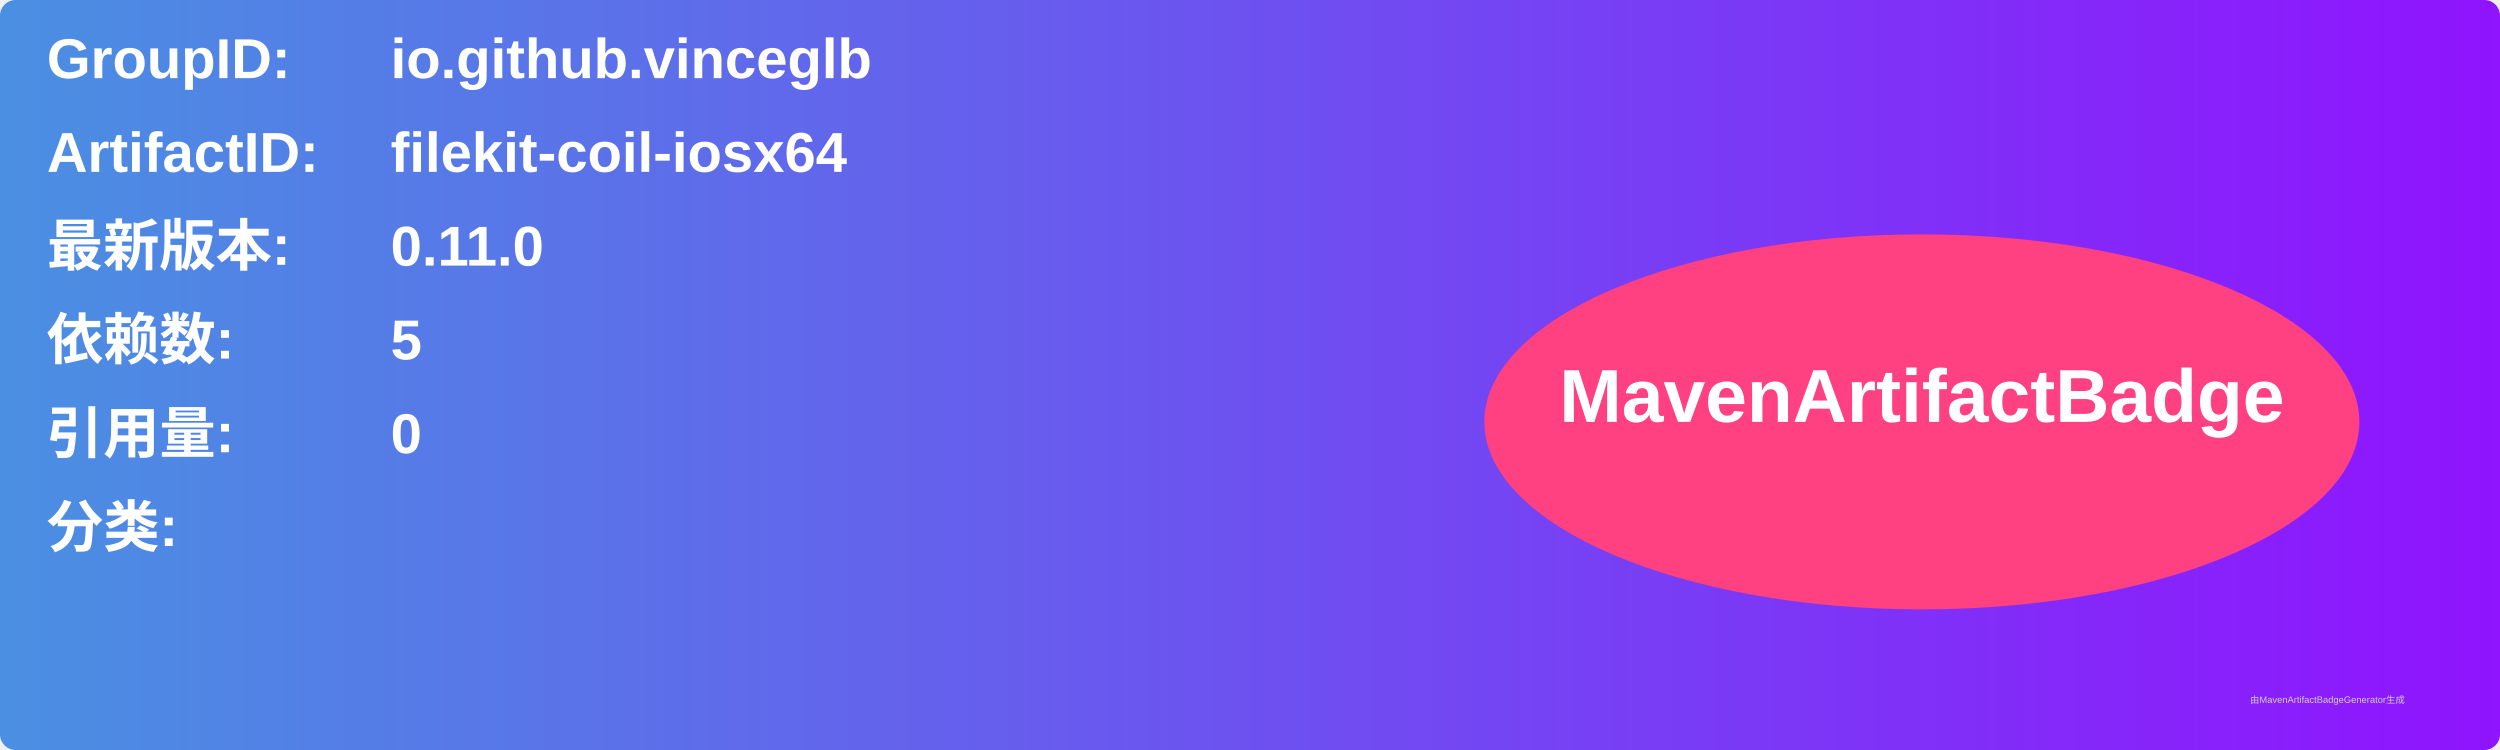
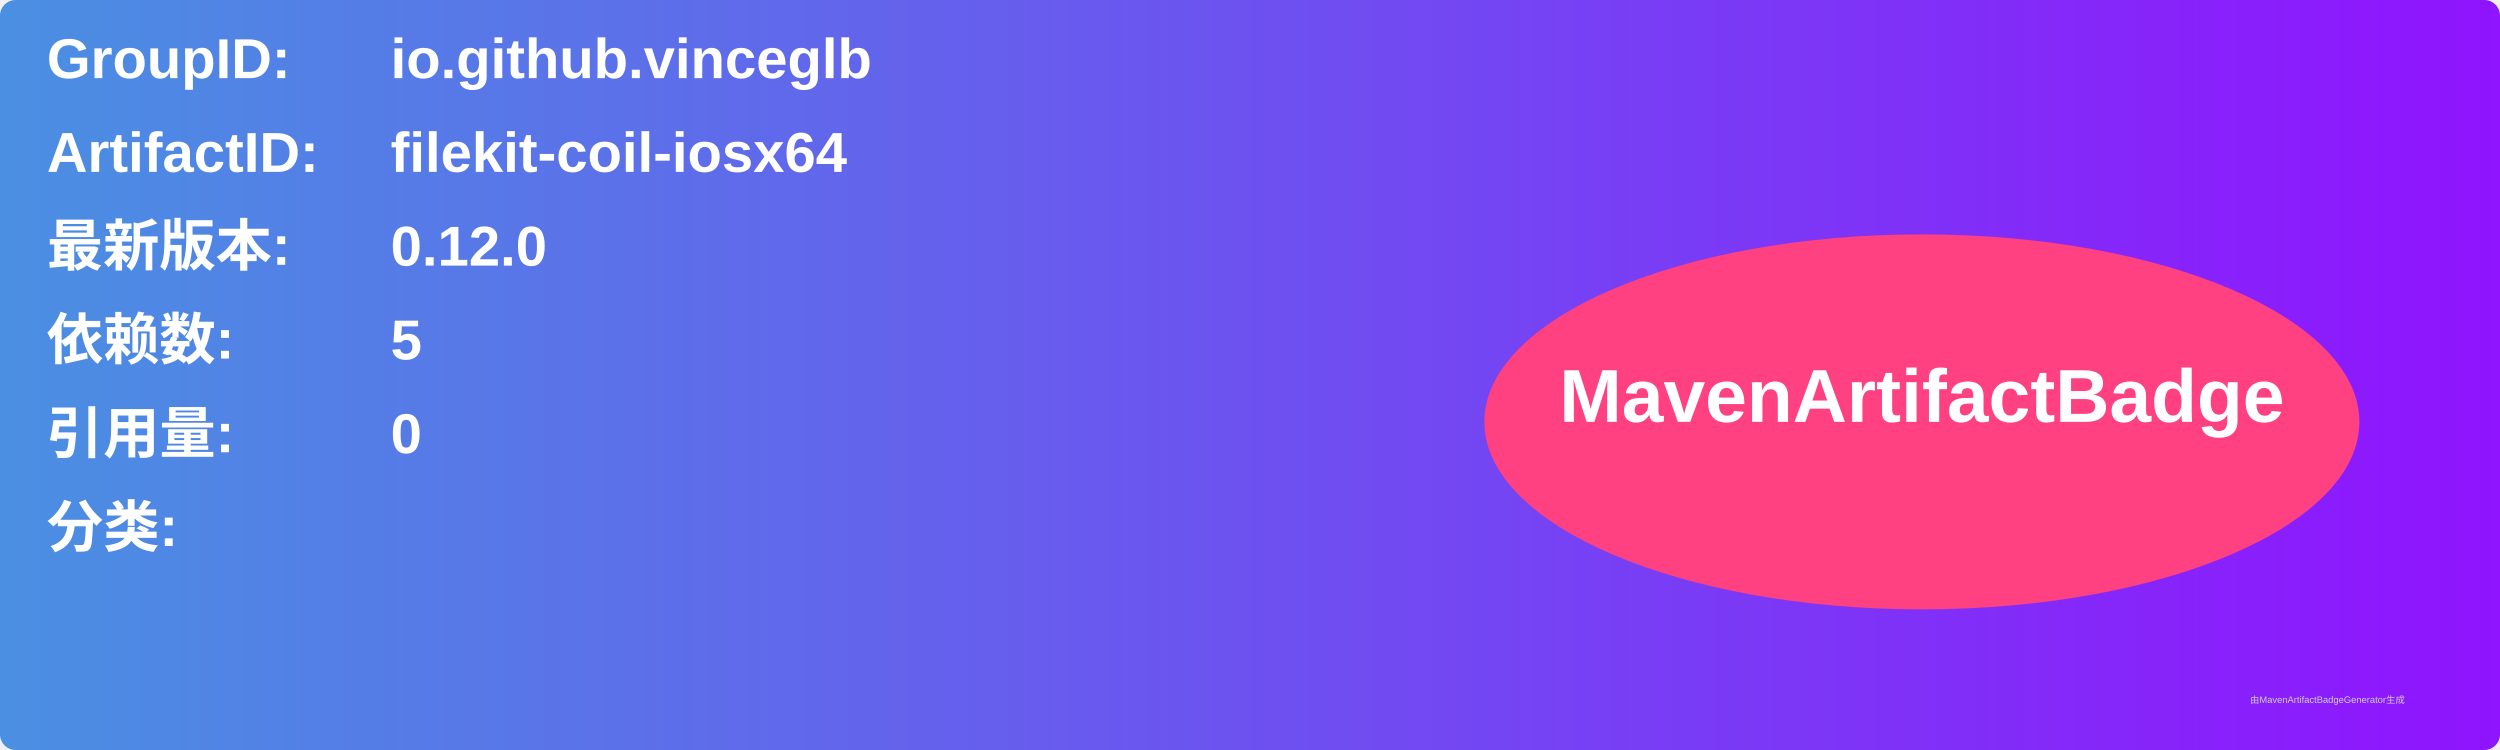
<svg xmlns="http://www.w3.org/2000/svg" width="800" height="240" viewBox="0 0 800 240">
  <linearGradient id="grad" x1="0%" y1="0%" x2="100%" y2="0%">
    <stop offset="0%" stop-color="#4a90e2" />
    <stop offset="100%" stop-color="#9013fe" />
  </linearGradient>
  <rect width="100%" height="100%" rx="5" ry="5" fill="url(#grad)" />
  <g transform="translate(15, 15)">
    <text x="0" y="10" font-family="Arial" font-size="18" fill="white" font-weight="bold" width="260">GroupID:</text>
    <text x="110" y="10" font-family="Arial" font-size="18" fill="white" font-weight="bold" width="460">io.github.vinceglb</text>
    <text x="0" y="40" font-family="Arial" font-size="18" fill="white" font-weight="bold" width="260">ArtifactID:</text>
    <text x="110" y="40" font-family="Arial" font-size="18" fill="white" font-weight="bold" width="460">filekit-coil-iosx64</text>
    <text x="0" y="70" font-family="Arial" font-size="18" fill="white" font-weight="bold">最新版本:</text>
    <text x="110" y="70" font-family="Arial" font-size="18" fill="white" font-weight="bold">
-       <tspan font-weight="bold">0.11.0</tspan>
+       <tspan font-weight="bold">0.12.0</tspan>
    </text>
    <text x="0" y="100" font-family="Arial" font-size="18" fill="white" font-weight="bold">依赖数: </text>
    <text x="110" y="100" font-family="Arial" font-size="18" fill="white">
      <tspan font-weight="bold">5</tspan>
    </text>
    <text x="0" y="130" font-family="Arial" font-size="18" fill="white" font-weight="bold">引用量: </text>
    <text x="110" y="130" font-family="Arial" font-size="18" fill="white">
      <tspan font-weight="bold">0</tspan>
    </text>
    <text x="0" y="160" font-family="Arial" font-size="18" fill="white" font-weight="bold">分类:</text>
    <text x="10" y="190" font-family="Arial" font-size="10" fill="white">
      <tspan font-weight="bold" />
    </text>
    <ellipse cx="600" cy="120" rx="140" ry="60" fill="#ff4081" />
    <text x="600" y="120" text-anchor="middle" font-family="Arial" font-size="24" fill="white" font-weight="bold">MavenArtifactBadge</text>
  </g>
  <text x="720" y="225" font-family="Arial" font-size="3" fill="#d0d0d0">由MavenArtifactBadgeGenerator生成</text>
</svg>
